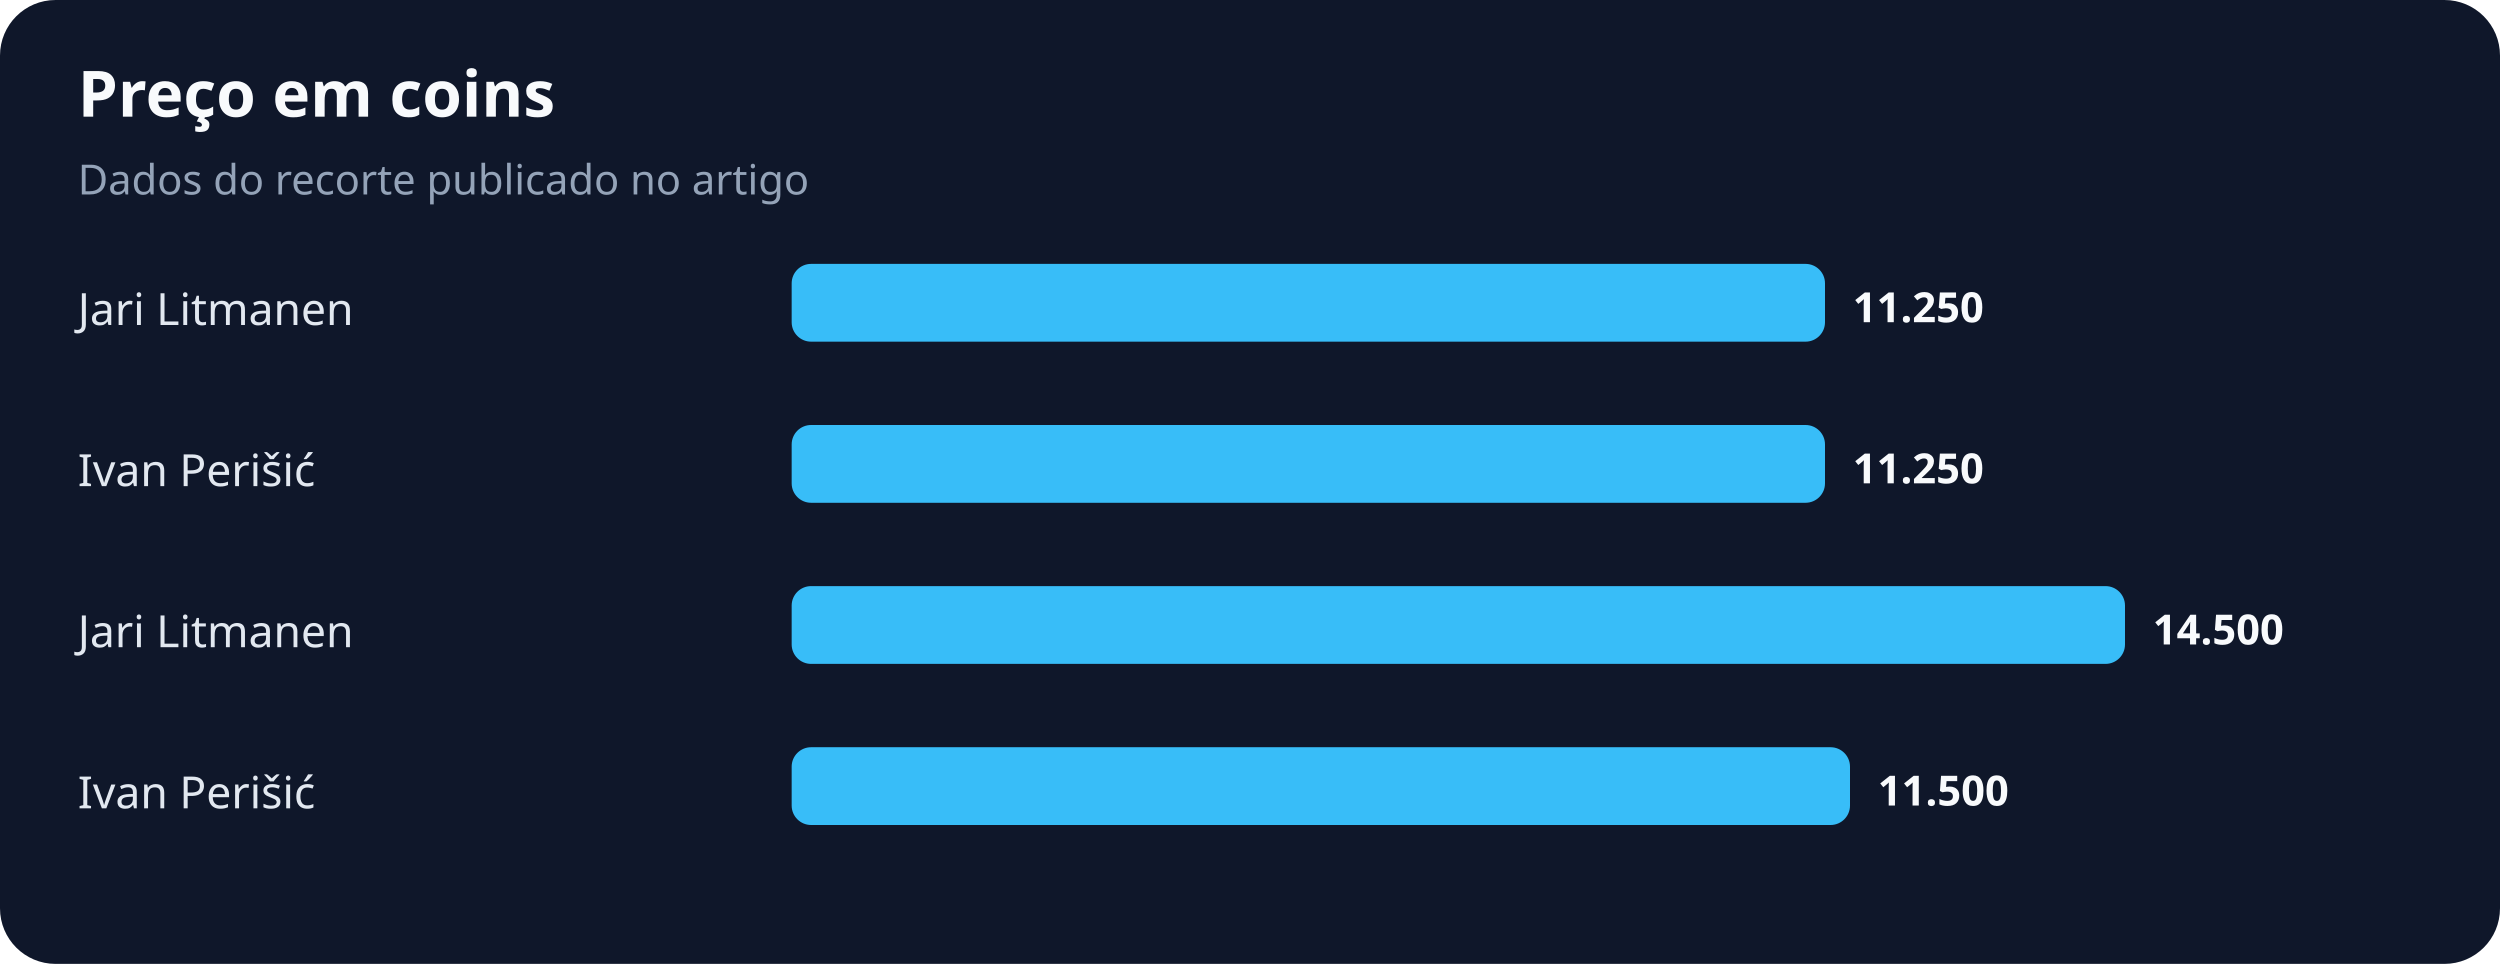
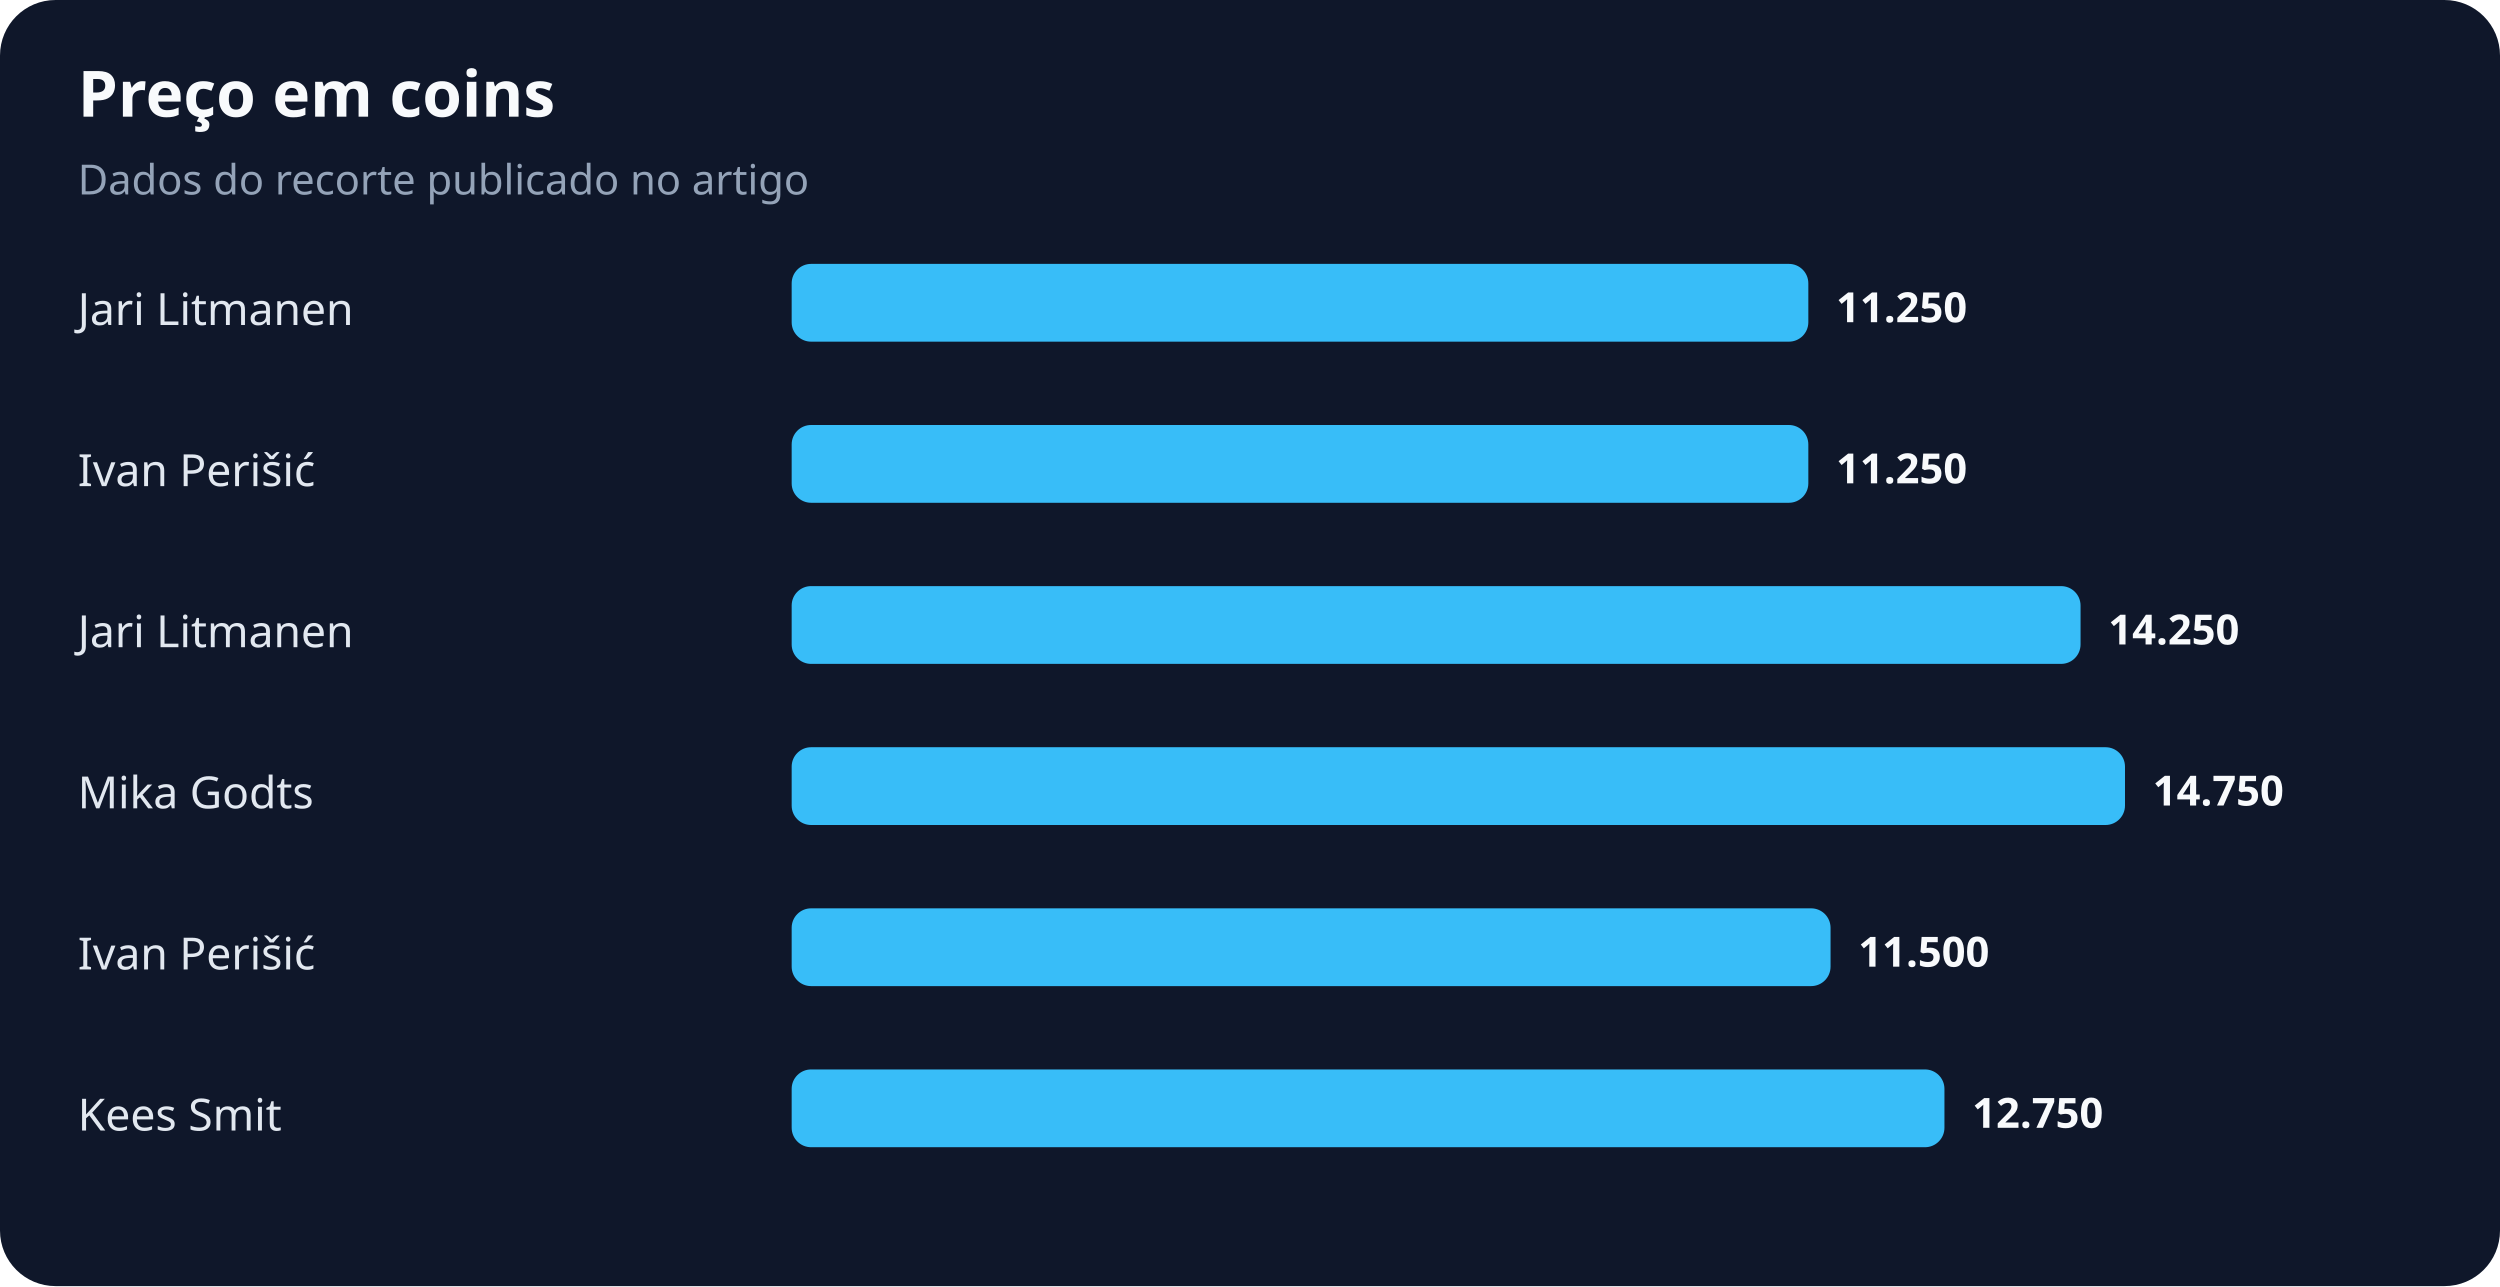
- <svg xmlns="http://www.w3.org/2000/svg" width="900" height="347" viewBox="0 0 900 347" role="img" aria-labelledby="title desc">
+ <svg xmlns="http://www.w3.org/2000/svg" width="900" height="463" viewBox="0 0 900 463" role="img" aria-labelledby="title desc">
  <rect width="100%" height="100%" rx="20" fill="#0f172a" />
  <text x="28" y="42" fill="#f8fafc" font-family="system-ui,sans-serif" font-size="23" font-weight="700">Preço em coins</text>
  <text x="28" y="70" fill="#94a3b8" font-family="system-ui,sans-serif" font-size="15">Dados do recorte publicado no artigo</text>
  <text x="28" y="117" fill="#e2e8f0" font-family="system-ui,sans-serif" font-size="16">Jari Litmanen</text>
-   <rect x="285" y="95" width="372" height="28" rx="7" fill="#38bdf8" />
-   <text x="667" y="116" fill="#f8fafc" font-family="system-ui,sans-serif" font-size="15" font-weight="700">11.250</text>
+   <rect x="285" y="95" width="366" height="28" rx="7" fill="#38bdf8" />
+   <text x="661" y="116" fill="#f8fafc" font-family="system-ui,sans-serif" font-size="15" font-weight="700">11.250</text>
  <text x="28" y="175" fill="#e2e8f0" font-family="system-ui,sans-serif" font-size="16">Ivan Perišić</text>
-   <rect x="285" y="153" width="372" height="28" rx="7" fill="#38bdf8" />
-   <text x="667" y="174" fill="#f8fafc" font-family="system-ui,sans-serif" font-size="15" font-weight="700">11.250</text>
+   <rect x="285" y="153" width="366" height="28" rx="7" fill="#38bdf8" />
+   <text x="661" y="174" fill="#f8fafc" font-family="system-ui,sans-serif" font-size="15" font-weight="700">11.250</text>
  <text x="28" y="233" fill="#e2e8f0" font-family="system-ui,sans-serif" font-size="16">Jari Litmanen</text>
-   <rect x="285" y="211" width="480" height="28" rx="7" fill="#38bdf8" />
-   <text x="775" y="232" fill="#f8fafc" font-family="system-ui,sans-serif" font-size="15" font-weight="700">14.500</text>
-   <text x="28" y="291" fill="#e2e8f0" font-family="system-ui,sans-serif" font-size="16">Ivan Perišić</text>
-   <rect x="285" y="269" width="381" height="28" rx="7" fill="#38bdf8" />
-   <text x="676" y="290" fill="#f8fafc" font-family="system-ui,sans-serif" font-size="15" font-weight="700">11.500</text>
+   <rect x="285" y="211" width="464" height="28" rx="7" fill="#38bdf8" />
+   <text x="759" y="232" fill="#f8fafc" font-family="system-ui,sans-serif" font-size="15" font-weight="700">14.250</text>
+   <text x="28" y="291" fill="#e2e8f0" font-family="system-ui,sans-serif" font-size="16">Mika Godts</text>
+   <rect x="285" y="269" width="480" height="28" rx="7" fill="#38bdf8" />
+   <text x="775" y="290" fill="#f8fafc" font-family="system-ui,sans-serif" font-size="15" font-weight="700">14.750</text>
+   <text x="28" y="349" fill="#e2e8f0" font-family="system-ui,sans-serif" font-size="16">Ivan Perišić</text>
+   <rect x="285" y="327" width="374" height="28" rx="7" fill="#38bdf8" />
+   <text x="669" y="348" fill="#f8fafc" font-family="system-ui,sans-serif" font-size="15" font-weight="700">11.500</text>
+   <text x="28" y="407" fill="#e2e8f0" font-family="system-ui,sans-serif" font-size="16">Kees Smit</text>
+   <rect x="285" y="385" width="415" height="28" rx="7" fill="#38bdf8" />
+   <text x="710" y="406" fill="#f8fafc" font-family="system-ui,sans-serif" font-size="15" font-weight="700">12.750</text>
</svg>
